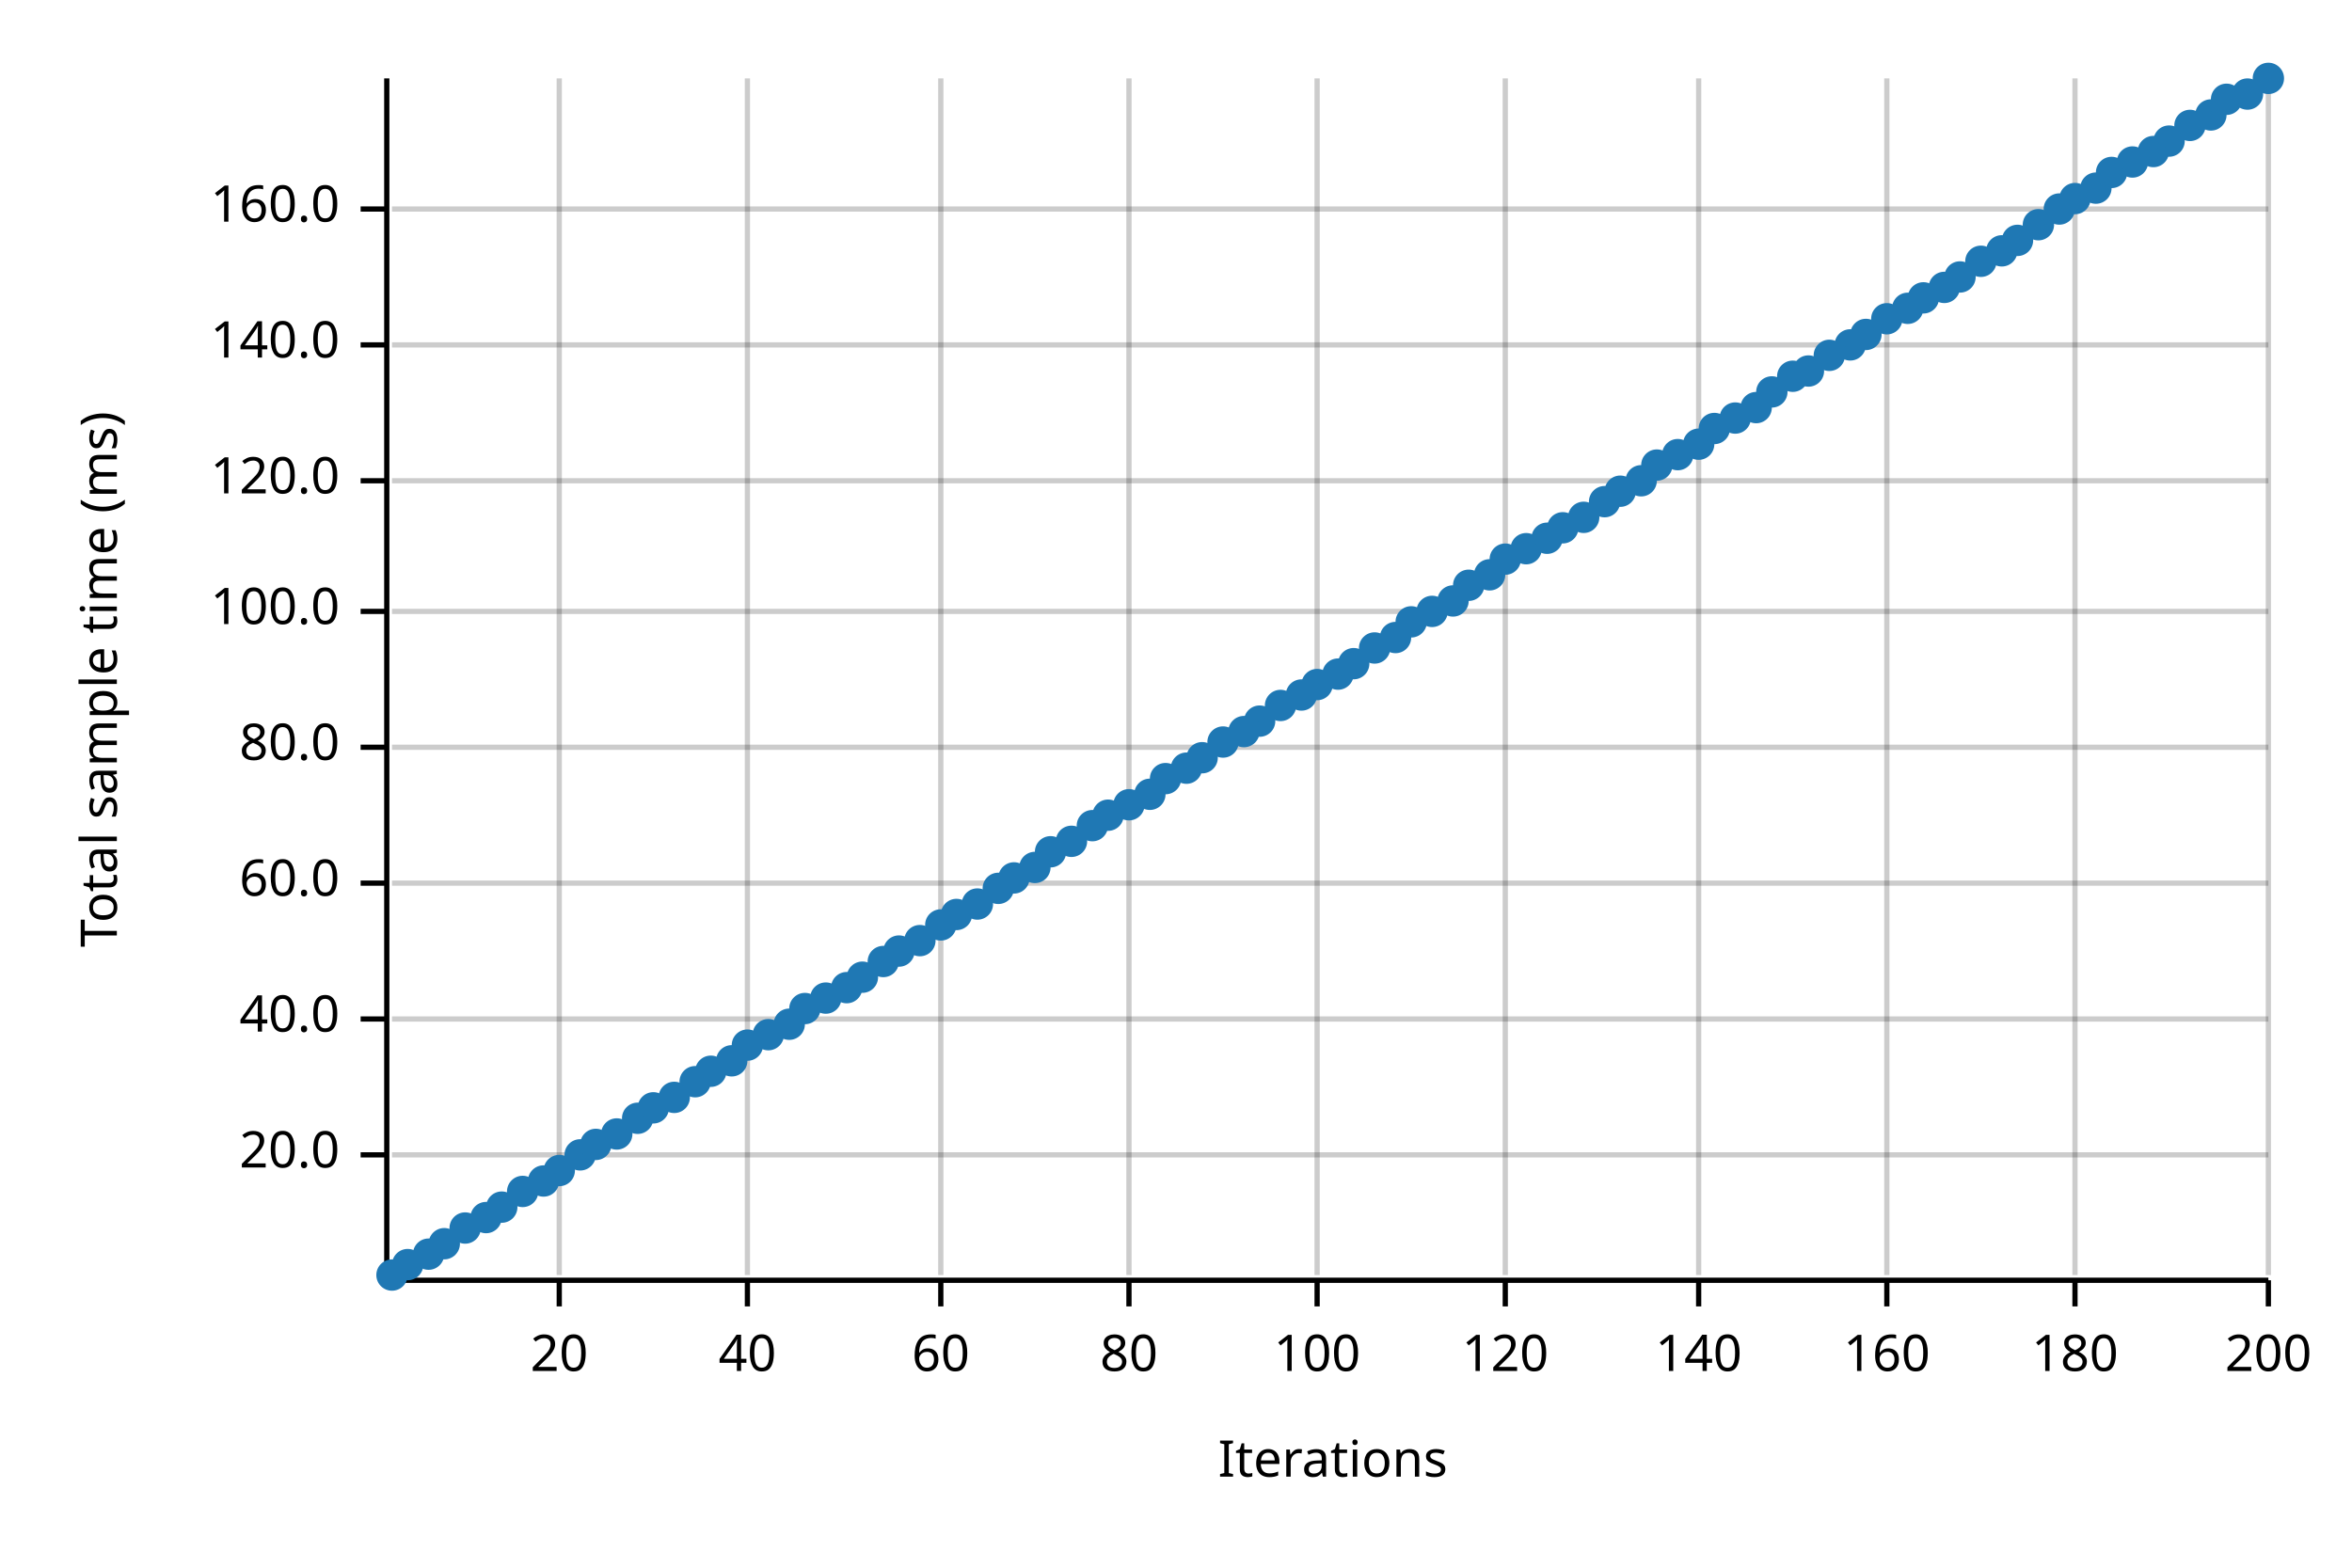
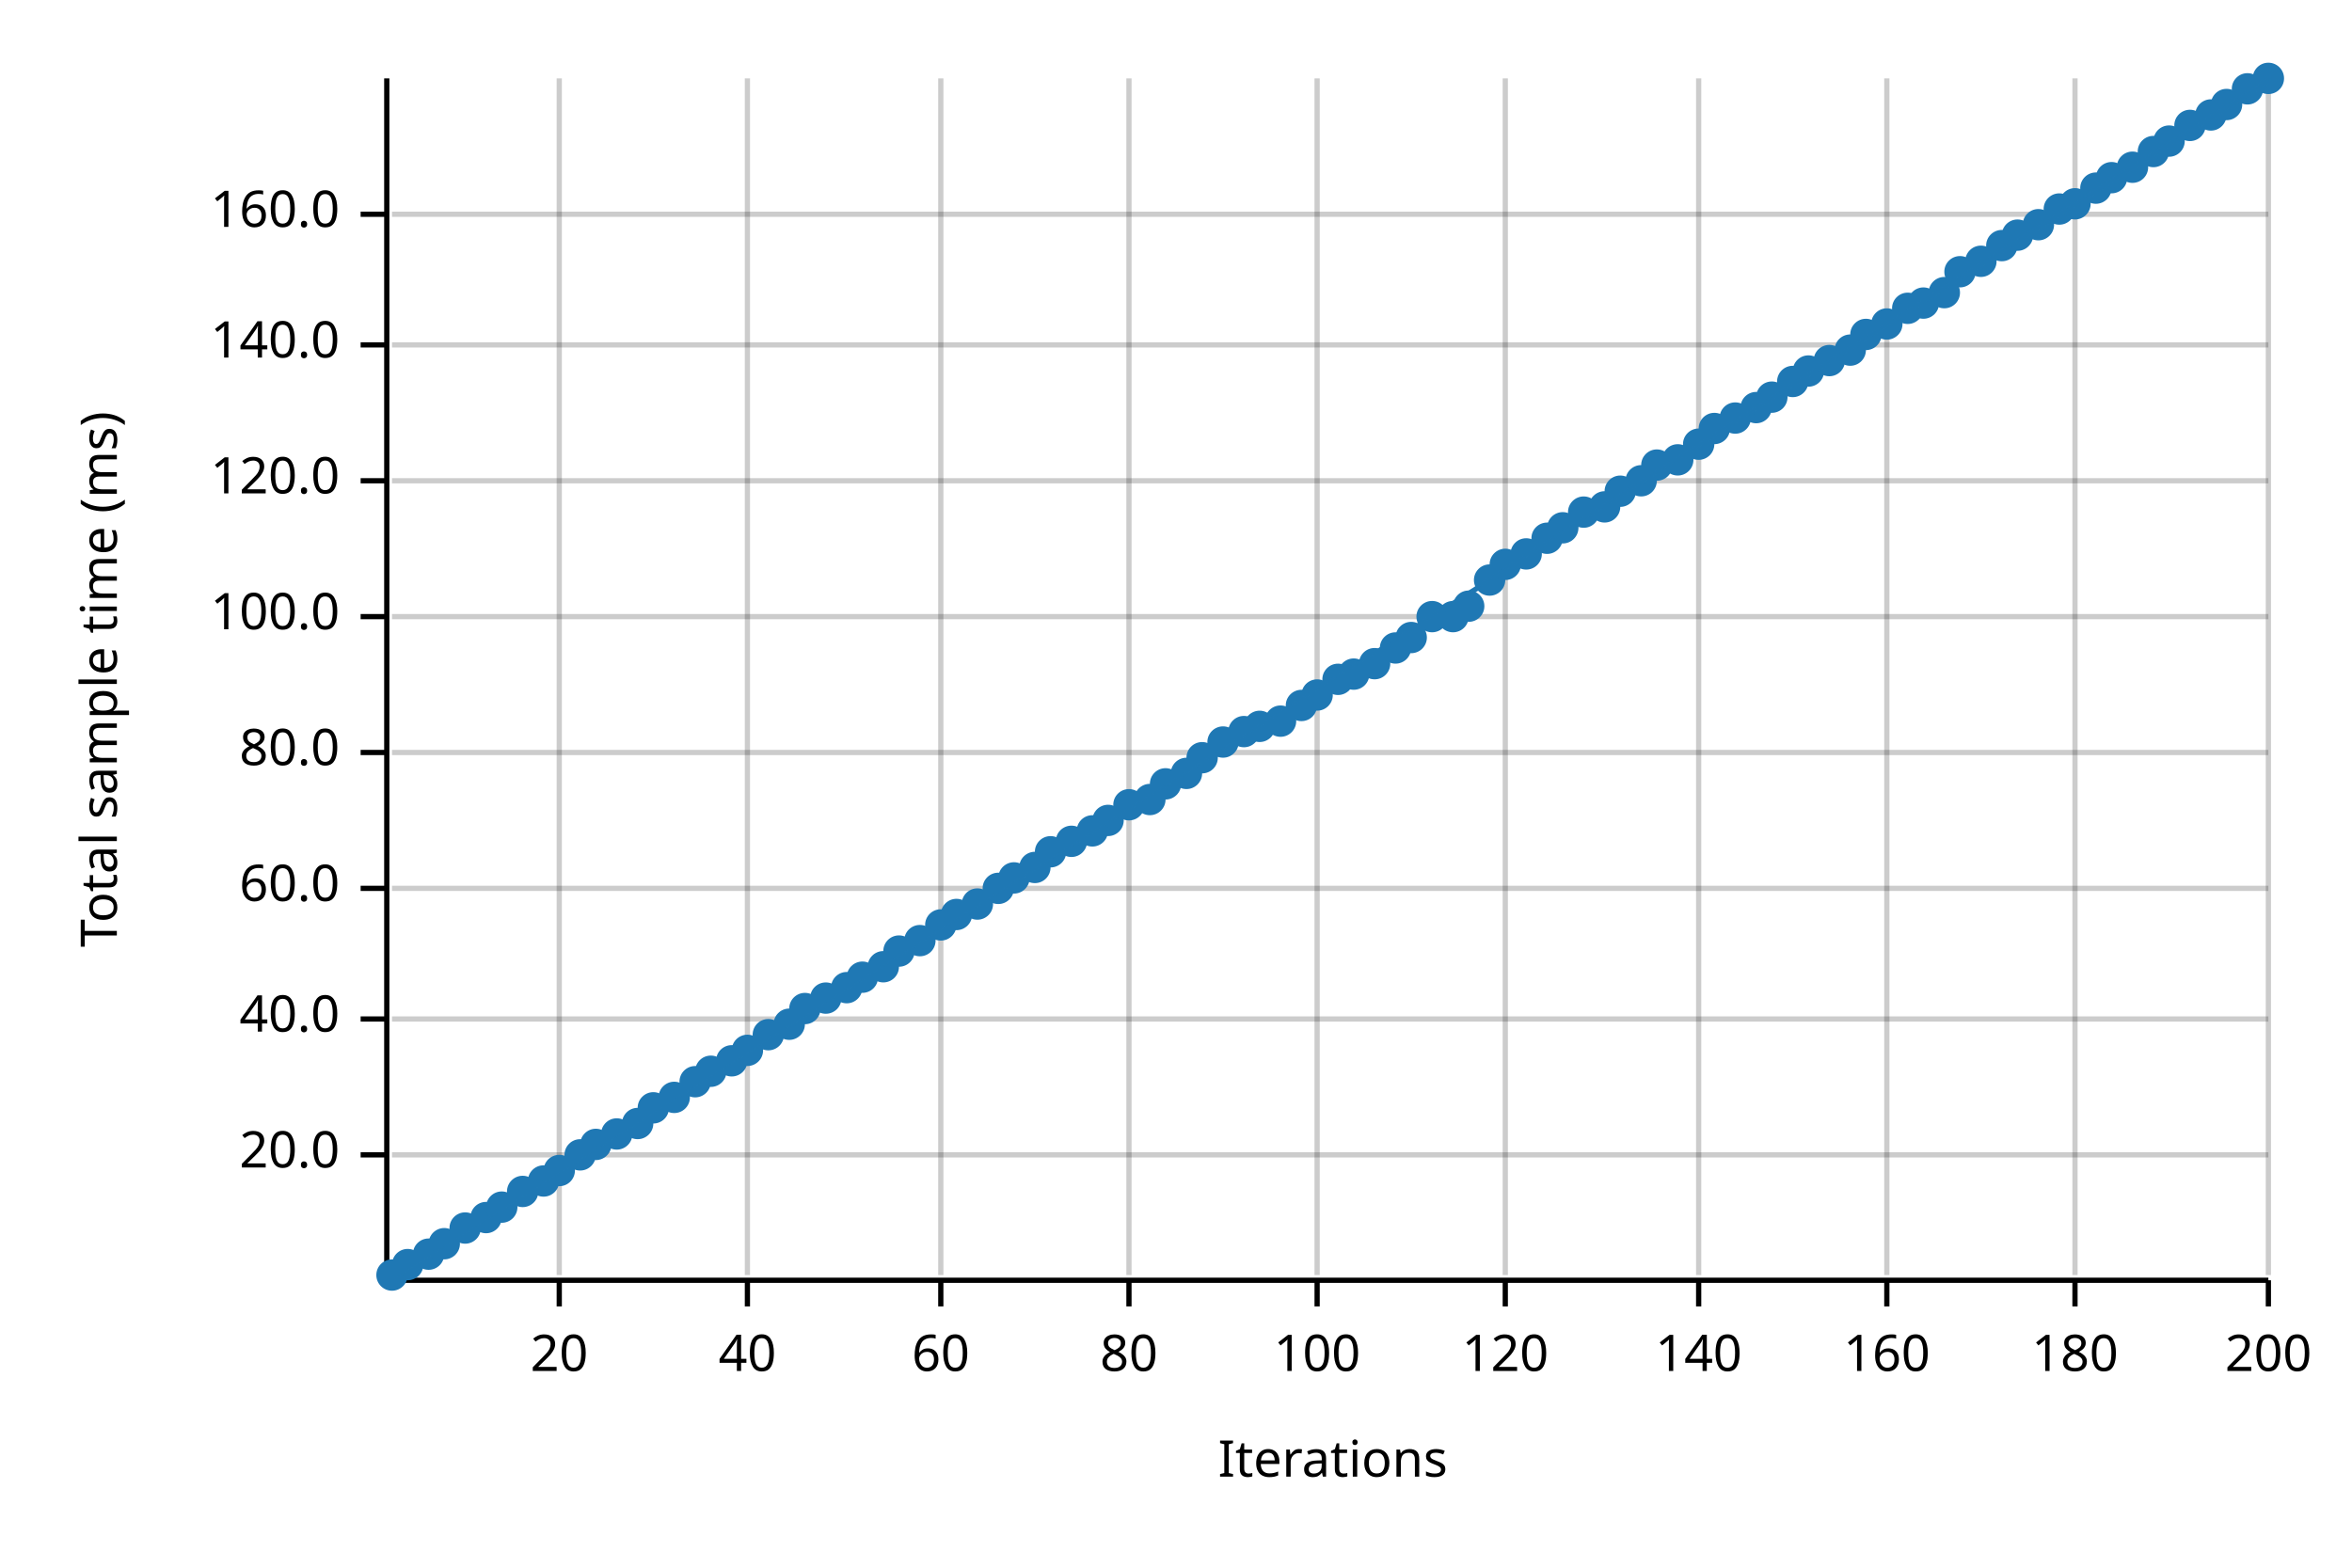
<svg xmlns="http://www.w3.org/2000/svg" width="450" height="300" viewBox="0 0 450 300">
  <text x="15" y="130" dy="0.76em" text-anchor="middle" font-family="sans-serif" font-size="9.677" opacity="1" fill="#000000" transform="rotate(270, 15, 130)">
Total sample time (ms)
</text>
  <text x="255" y="285" dy="-0.5ex" text-anchor="middle" font-family="sans-serif" font-size="9.677" opacity="1" fill="#000000">
Iterations
</text>
  <line opacity="0.2" stroke="#000000" stroke-width="1" x1="107" y1="244" x2="107" y2="15" />
  <line opacity="0.2" stroke="#000000" stroke-width="1" x1="143" y1="244" x2="143" y2="15" />
  <line opacity="0.2" stroke="#000000" stroke-width="1" x1="180" y1="244" x2="180" y2="15" />
  <line opacity="0.2" stroke="#000000" stroke-width="1" x1="216" y1="244" x2="216" y2="15" />
  <line opacity="0.2" stroke="#000000" stroke-width="1" x1="252" y1="244" x2="252" y2="15" />
  <line opacity="0.2" stroke="#000000" stroke-width="1" x1="288" y1="244" x2="288" y2="15" />
  <line opacity="0.2" stroke="#000000" stroke-width="1" x1="325" y1="244" x2="325" y2="15" />
  <line opacity="0.2" stroke="#000000" stroke-width="1" x1="361" y1="244" x2="361" y2="15" />
  <line opacity="0.2" stroke="#000000" stroke-width="1" x1="397" y1="244" x2="397" y2="15" />
  <line opacity="0.2" stroke="#000000" stroke-width="1" x1="434" y1="244" x2="434" y2="15" />
  <line opacity="0.2" stroke="#000000" stroke-width="1" x1="75" y1="221" x2="434" y2="221" />
  <line opacity="0.2" stroke="#000000" stroke-width="1" x1="75" y1="195" x2="434" y2="195" />
-   <line opacity="0.2" stroke="#000000" stroke-width="1" x1="75" y1="169" x2="434" y2="169" />
-   <line opacity="0.2" stroke="#000000" stroke-width="1" x1="75" y1="143" x2="434" y2="143" />
-   <line opacity="0.2" stroke="#000000" stroke-width="1" x1="75" y1="117" x2="434" y2="117" />
+   <line opacity="0.2" stroke="#000000" stroke-width="1" x1="75" y1="170" x2="434" y2="170" />
+   <line opacity="0.2" stroke="#000000" stroke-width="1" x1="75" y1="144" x2="434" y2="144" />
+   <line opacity="0.2" stroke="#000000" stroke-width="1" x1="75" y1="118" x2="434" y2="118" />
  <line opacity="0.2" stroke="#000000" stroke-width="1" x1="75" y1="92" x2="434" y2="92" />
  <line opacity="0.2" stroke="#000000" stroke-width="1" x1="75" y1="66" x2="434" y2="66" />
-   <line opacity="0.2" stroke="#000000" stroke-width="1" x1="75" y1="40" x2="434" y2="40" />
+   <line opacity="0.2" stroke="#000000" stroke-width="1" x1="75" y1="41" x2="434" y2="41" />
  <polyline fill="none" opacity="1" stroke="#000000" stroke-width="1" points="74,15 74,244 " />
  <text x="65" y="221" dy="0.5ex" text-anchor="end" font-family="sans-serif" font-size="9.677" opacity="1" fill="#000000">
20.0
</text>
  <polyline fill="none" opacity="1" stroke="#000000" stroke-width="1" points="69,221 74,221 " />
  <text x="65" y="195" dy="0.5ex" text-anchor="end" font-family="sans-serif" font-size="9.677" opacity="1" fill="#000000">
40.0
</text>
  <polyline fill="none" opacity="1" stroke="#000000" stroke-width="1" points="69,195 74,195 " />
-   <text x="65" y="169" dy="0.5ex" text-anchor="end" font-family="sans-serif" font-size="9.677" opacity="1" fill="#000000">
+   <text x="65" y="170" dy="0.5ex" text-anchor="end" font-family="sans-serif" font-size="9.677" opacity="1" fill="#000000">
60.0
</text>
-   <polyline fill="none" opacity="1" stroke="#000000" stroke-width="1" points="69,169 74,169 " />
-   <text x="65" y="143" dy="0.5ex" text-anchor="end" font-family="sans-serif" font-size="9.677" opacity="1" fill="#000000">
+   <polyline fill="none" opacity="1" stroke="#000000" stroke-width="1" points="69,170 74,170 " />
+   <text x="65" y="144" dy="0.5ex" text-anchor="end" font-family="sans-serif" font-size="9.677" opacity="1" fill="#000000">
80.0
</text>
-   <polyline fill="none" opacity="1" stroke="#000000" stroke-width="1" points="69,143 74,143 " />
-   <text x="65" y="117" dy="0.5ex" text-anchor="end" font-family="sans-serif" font-size="9.677" opacity="1" fill="#000000">
+   <polyline fill="none" opacity="1" stroke="#000000" stroke-width="1" points="69,144 74,144 " />
+   <text x="65" y="118" dy="0.5ex" text-anchor="end" font-family="sans-serif" font-size="9.677" opacity="1" fill="#000000">
100.0
</text>
-   <polyline fill="none" opacity="1" stroke="#000000" stroke-width="1" points="69,117 74,117 " />
+   <polyline fill="none" opacity="1" stroke="#000000" stroke-width="1" points="69,118 74,118 " />
  <text x="65" y="92" dy="0.5ex" text-anchor="end" font-family="sans-serif" font-size="9.677" opacity="1" fill="#000000">
120.0
</text>
  <polyline fill="none" opacity="1" stroke="#000000" stroke-width="1" points="69,92 74,92 " />
  <text x="65" y="66" dy="0.5ex" text-anchor="end" font-family="sans-serif" font-size="9.677" opacity="1" fill="#000000">
140.0
</text>
  <polyline fill="none" opacity="1" stroke="#000000" stroke-width="1" points="69,66 74,66 " />
-   <text x="65" y="40" dy="0.5ex" text-anchor="end" font-family="sans-serif" font-size="9.677" opacity="1" fill="#000000">
+   <text x="65" y="41" dy="0.5ex" text-anchor="end" font-family="sans-serif" font-size="9.677" opacity="1" fill="#000000">
160.0
</text>
-   <polyline fill="none" opacity="1" stroke="#000000" stroke-width="1" points="69,40 74,40 " />
+   <polyline fill="none" opacity="1" stroke="#000000" stroke-width="1" points="69,41 74,41 " />
  <polyline fill="none" opacity="1" stroke="#000000" stroke-width="1" points="75,245 434,245 " />
  <text x="107" y="255" dy="0.76em" text-anchor="middle" font-family="sans-serif" font-size="9.677" opacity="1" fill="#000000">
20
</text>
  <polyline fill="none" opacity="1" stroke="#000000" stroke-width="1" points="107,245 107,250 " />
  <text x="143" y="255" dy="0.76em" text-anchor="middle" font-family="sans-serif" font-size="9.677" opacity="1" fill="#000000">
40
</text>
  <polyline fill="none" opacity="1" stroke="#000000" stroke-width="1" points="143,245 143,250 " />
  <text x="180" y="255" dy="0.76em" text-anchor="middle" font-family="sans-serif" font-size="9.677" opacity="1" fill="#000000">
60
</text>
  <polyline fill="none" opacity="1" stroke="#000000" stroke-width="1" points="180,245 180,250 " />
  <text x="216" y="255" dy="0.76em" text-anchor="middle" font-family="sans-serif" font-size="9.677" opacity="1" fill="#000000">
80
</text>
  <polyline fill="none" opacity="1" stroke="#000000" stroke-width="1" points="216,245 216,250 " />
  <text x="252" y="255" dy="0.76em" text-anchor="middle" font-family="sans-serif" font-size="9.677" opacity="1" fill="#000000">
100
</text>
  <polyline fill="none" opacity="1" stroke="#000000" stroke-width="1" points="252,245 252,250 " />
  <text x="288" y="255" dy="0.76em" text-anchor="middle" font-family="sans-serif" font-size="9.677" opacity="1" fill="#000000">
120
</text>
  <polyline fill="none" opacity="1" stroke="#000000" stroke-width="1" points="288,245 288,250 " />
  <text x="325" y="255" dy="0.76em" text-anchor="middle" font-family="sans-serif" font-size="9.677" opacity="1" fill="#000000">
140
</text>
  <polyline fill="none" opacity="1" stroke="#000000" stroke-width="1" points="325,245 325,250 " />
  <text x="361" y="255" dy="0.76em" text-anchor="middle" font-family="sans-serif" font-size="9.677" opacity="1" fill="#000000">
160
</text>
  <polyline fill="none" opacity="1" stroke="#000000" stroke-width="1" points="361,245 361,250 " />
  <text x="397" y="255" dy="0.76em" text-anchor="middle" font-family="sans-serif" font-size="9.677" opacity="1" fill="#000000">
180
</text>
  <polyline fill="none" opacity="1" stroke="#000000" stroke-width="1" points="397,245 397,250 " />
  <text x="434" y="255" dy="0.76em" text-anchor="middle" font-family="sans-serif" font-size="9.677" opacity="1" fill="#000000">
200
</text>
  <polyline fill="none" opacity="1" stroke="#000000" stroke-width="1" points="434,245 434,250 " />
  <circle cx="75" cy="244" r="3" opacity="1" fill="#1F78B4" stroke="none" stroke-width="1" />
  <circle cx="78" cy="242" r="3" opacity="1" fill="#1F78B4" stroke="none" stroke-width="1" />
  <circle cx="82" cy="240" r="3" opacity="1" fill="#1F78B4" stroke="none" stroke-width="1" />
  <circle cx="85" cy="238" r="3" opacity="1" fill="#1F78B4" stroke="none" stroke-width="1" />
  <circle cx="89" cy="235" r="3" opacity="1" fill="#1F78B4" stroke="none" stroke-width="1" />
  <circle cx="93" cy="233" r="3" opacity="1" fill="#1F78B4" stroke="none" stroke-width="1" />
  <circle cx="96" cy="231" r="3" opacity="1" fill="#1F78B4" stroke="none" stroke-width="1" />
  <circle cx="100" cy="228" r="3" opacity="1" fill="#1F78B4" stroke="none" stroke-width="1" />
  <circle cx="104" cy="226" r="3" opacity="1" fill="#1F78B4" stroke="none" stroke-width="1" />
  <circle cx="107" cy="224" r="3" opacity="1" fill="#1F78B4" stroke="none" stroke-width="1" />
  <circle cx="111" cy="221" r="3" opacity="1" fill="#1F78B4" stroke="none" stroke-width="1" />
  <circle cx="114" cy="219" r="3" opacity="1" fill="#1F78B4" stroke="none" stroke-width="1" />
  <circle cx="118" cy="217" r="3" opacity="1" fill="#1F78B4" stroke="none" stroke-width="1" />
-   <circle cx="122" cy="214" r="3" opacity="1" fill="#1F78B4" stroke="none" stroke-width="1" />
+   <circle cx="122" cy="215" r="3" opacity="1" fill="#1F78B4" stroke="none" stroke-width="1" />
  <circle cx="125" cy="212" r="3" opacity="1" fill="#1F78B4" stroke="none" stroke-width="1" />
  <circle cx="129" cy="210" r="3" opacity="1" fill="#1F78B4" stroke="none" stroke-width="1" />
  <circle cx="133" cy="207" r="3" opacity="1" fill="#1F78B4" stroke="none" stroke-width="1" />
  <circle cx="136" cy="205" r="3" opacity="1" fill="#1F78B4" stroke="none" stroke-width="1" />
  <circle cx="140" cy="203" r="3" opacity="1" fill="#1F78B4" stroke="none" stroke-width="1" />
-   <circle cx="143" cy="200" r="3" opacity="1" fill="#1F78B4" stroke="none" stroke-width="1" />
+   <circle cx="143" cy="201" r="3" opacity="1" fill="#1F78B4" stroke="none" stroke-width="1" />
  <circle cx="147" cy="198" r="3" opacity="1" fill="#1F78B4" stroke="none" stroke-width="1" />
  <circle cx="151" cy="196" r="3" opacity="1" fill="#1F78B4" stroke="none" stroke-width="1" />
  <circle cx="154" cy="193" r="3" opacity="1" fill="#1F78B4" stroke="none" stroke-width="1" />
  <circle cx="158" cy="191" r="3" opacity="1" fill="#1F78B4" stroke="none" stroke-width="1" />
  <circle cx="162" cy="189" r="3" opacity="1" fill="#1F78B4" stroke="none" stroke-width="1" />
  <circle cx="165" cy="187" r="3" opacity="1" fill="#1F78B4" stroke="none" stroke-width="1" />
-   <circle cx="169" cy="184" r="3" opacity="1" fill="#1F78B4" stroke="none" stroke-width="1" />
+   <circle cx="169" cy="185" r="3" opacity="1" fill="#1F78B4" stroke="none" stroke-width="1" />
  <circle cx="172" cy="182" r="3" opacity="1" fill="#1F78B4" stroke="none" stroke-width="1" />
  <circle cx="176" cy="180" r="3" opacity="1" fill="#1F78B4" stroke="none" stroke-width="1" />
  <circle cx="180" cy="177" r="3" opacity="1" fill="#1F78B4" stroke="none" stroke-width="1" />
  <circle cx="183" cy="175" r="3" opacity="1" fill="#1F78B4" stroke="none" stroke-width="1" />
  <circle cx="187" cy="173" r="3" opacity="1" fill="#1F78B4" stroke="none" stroke-width="1" />
  <circle cx="191" cy="170" r="3" opacity="1" fill="#1F78B4" stroke="none" stroke-width="1" />
  <circle cx="194" cy="168" r="3" opacity="1" fill="#1F78B4" stroke="none" stroke-width="1" />
  <circle cx="198" cy="166" r="3" opacity="1" fill="#1F78B4" stroke="none" stroke-width="1" />
  <circle cx="201" cy="163" r="3" opacity="1" fill="#1F78B4" stroke="none" stroke-width="1" />
  <circle cx="205" cy="161" r="3" opacity="1" fill="#1F78B4" stroke="none" stroke-width="1" />
-   <circle cx="209" cy="158" r="3" opacity="1" fill="#1F78B4" stroke="none" stroke-width="1" />
-   <circle cx="212" cy="156" r="3" opacity="1" fill="#1F78B4" stroke="none" stroke-width="1" />
+   <circle cx="209" cy="159" r="3" opacity="1" fill="#1F78B4" stroke="none" stroke-width="1" />
+   <circle cx="212" cy="157" r="3" opacity="1" fill="#1F78B4" stroke="none" stroke-width="1" />
  <circle cx="216" cy="154" r="3" opacity="1" fill="#1F78B4" stroke="none" stroke-width="1" />
-   <circle cx="220" cy="152" r="3" opacity="1" fill="#1F78B4" stroke="none" stroke-width="1" />
-   <circle cx="223" cy="149" r="3" opacity="1" fill="#1F78B4" stroke="none" stroke-width="1" />
-   <circle cx="227" cy="147" r="3" opacity="1" fill="#1F78B4" stroke="none" stroke-width="1" />
+   <circle cx="220" cy="153" r="3" opacity="1" fill="#1F78B4" stroke="none" stroke-width="1" />
+   <circle cx="223" cy="150" r="3" opacity="1" fill="#1F78B4" stroke="none" stroke-width="1" />
+   <circle cx="227" cy="148" r="3" opacity="1" fill="#1F78B4" stroke="none" stroke-width="1" />
  <circle cx="230" cy="145" r="3" opacity="1" fill="#1F78B4" stroke="none" stroke-width="1" />
  <circle cx="234" cy="142" r="3" opacity="1" fill="#1F78B4" stroke="none" stroke-width="1" />
  <circle cx="238" cy="140" r="3" opacity="1" fill="#1F78B4" stroke="none" stroke-width="1" />
-   <circle cx="241" cy="138" r="3" opacity="1" fill="#1F78B4" stroke="none" stroke-width="1" />
-   <circle cx="245" cy="135" r="3" opacity="1" fill="#1F78B4" stroke="none" stroke-width="1" />
-   <circle cx="249" cy="133" r="3" opacity="1" fill="#1F78B4" stroke="none" stroke-width="1" />
-   <circle cx="252" cy="131" r="3" opacity="1" fill="#1F78B4" stroke="none" stroke-width="1" />
-   <circle cx="256" cy="129" r="3" opacity="1" fill="#1F78B4" stroke="none" stroke-width="1" />
-   <circle cx="259" cy="127" r="3" opacity="1" fill="#1F78B4" stroke="none" stroke-width="1" />
-   <circle cx="263" cy="124" r="3" opacity="1" fill="#1F78B4" stroke="none" stroke-width="1" />
-   <circle cx="267" cy="122" r="3" opacity="1" fill="#1F78B4" stroke="none" stroke-width="1" />
-   <circle cx="270" cy="119" r="3" opacity="1" fill="#1F78B4" stroke="none" stroke-width="1" />
-   <circle cx="274" cy="117" r="3" opacity="1" fill="#1F78B4" stroke="none" stroke-width="1" />
-   <circle cx="278" cy="115" r="3" opacity="1" fill="#1F78B4" stroke="none" stroke-width="1" />
-   <circle cx="281" cy="112" r="3" opacity="1" fill="#1F78B4" stroke="none" stroke-width="1" />
-   <circle cx="285" cy="110" r="3" opacity="1" fill="#1F78B4" stroke="none" stroke-width="1" />
-   <circle cx="288" cy="107" r="3" opacity="1" fill="#1F78B4" stroke="none" stroke-width="1" />
-   <circle cx="292" cy="105" r="3" opacity="1" fill="#1F78B4" stroke="none" stroke-width="1" />
+   <circle cx="241" cy="139" r="3" opacity="1" fill="#1F78B4" stroke="none" stroke-width="1" />
+   <circle cx="245" cy="138" r="3" opacity="1" fill="#1F78B4" stroke="none" stroke-width="1" />
+   <circle cx="249" cy="135" r="3" opacity="1" fill="#1F78B4" stroke="none" stroke-width="1" />
+   <circle cx="252" cy="133" r="3" opacity="1" fill="#1F78B4" stroke="none" stroke-width="1" />
+   <circle cx="256" cy="130" r="3" opacity="1" fill="#1F78B4" stroke="none" stroke-width="1" />
+   <circle cx="259" cy="129" r="3" opacity="1" fill="#1F78B4" stroke="none" stroke-width="1" />
+   <circle cx="263" cy="127" r="3" opacity="1" fill="#1F78B4" stroke="none" stroke-width="1" />
+   <circle cx="267" cy="124" r="3" opacity="1" fill="#1F78B4" stroke="none" stroke-width="1" />
+   <circle cx="270" cy="122" r="3" opacity="1" fill="#1F78B4" stroke="none" stroke-width="1" />
+   <circle cx="274" cy="118" r="3" opacity="1" fill="#1F78B4" stroke="none" stroke-width="1" />
+   <circle cx="278" cy="118" r="3" opacity="1" fill="#1F78B4" stroke="none" stroke-width="1" />
+   <circle cx="281" cy="116" r="3" opacity="1" fill="#1F78B4" stroke="none" stroke-width="1" />
+   <circle cx="285" cy="111" r="3" opacity="1" fill="#1F78B4" stroke="none" stroke-width="1" />
+   <circle cx="288" cy="108" r="3" opacity="1" fill="#1F78B4" stroke="none" stroke-width="1" />
+   <circle cx="292" cy="106" r="3" opacity="1" fill="#1F78B4" stroke="none" stroke-width="1" />
  <circle cx="296" cy="103" r="3" opacity="1" fill="#1F78B4" stroke="none" stroke-width="1" />
  <circle cx="299" cy="101" r="3" opacity="1" fill="#1F78B4" stroke="none" stroke-width="1" />
-   <circle cx="303" cy="99" r="3" opacity="1" fill="#1F78B4" stroke="none" stroke-width="1" />
-   <circle cx="307" cy="96" r="3" opacity="1" fill="#1F78B4" stroke="none" stroke-width="1" />
+   <circle cx="303" cy="98" r="3" opacity="1" fill="#1F78B4" stroke="none" stroke-width="1" />
+   <circle cx="307" cy="97" r="3" opacity="1" fill="#1F78B4" stroke="none" stroke-width="1" />
  <circle cx="310" cy="94" r="3" opacity="1" fill="#1F78B4" stroke="none" stroke-width="1" />
  <circle cx="314" cy="92" r="3" opacity="1" fill="#1F78B4" stroke="none" stroke-width="1" />
  <circle cx="317" cy="89" r="3" opacity="1" fill="#1F78B4" stroke="none" stroke-width="1" />
-   <circle cx="321" cy="87" r="3" opacity="1" fill="#1F78B4" stroke="none" stroke-width="1" />
+   <circle cx="321" cy="88" r="3" opacity="1" fill="#1F78B4" stroke="none" stroke-width="1" />
  <circle cx="325" cy="85" r="3" opacity="1" fill="#1F78B4" stroke="none" stroke-width="1" />
  <circle cx="328" cy="82" r="3" opacity="1" fill="#1F78B4" stroke="none" stroke-width="1" />
  <circle cx="332" cy="80" r="3" opacity="1" fill="#1F78B4" stroke="none" stroke-width="1" />
  <circle cx="336" cy="78" r="3" opacity="1" fill="#1F78B4" stroke="none" stroke-width="1" />
-   <circle cx="339" cy="75" r="3" opacity="1" fill="#1F78B4" stroke="none" stroke-width="1" />
-   <circle cx="343" cy="72" r="3" opacity="1" fill="#1F78B4" stroke="none" stroke-width="1" />
+   <circle cx="339" cy="76" r="3" opacity="1" fill="#1F78B4" stroke="none" stroke-width="1" />
+   <circle cx="343" cy="73" r="3" opacity="1" fill="#1F78B4" stroke="none" stroke-width="1" />
  <circle cx="346" cy="71" r="3" opacity="1" fill="#1F78B4" stroke="none" stroke-width="1" />
-   <circle cx="350" cy="68" r="3" opacity="1" fill="#1F78B4" stroke="none" stroke-width="1" />
-   <circle cx="354" cy="66" r="3" opacity="1" fill="#1F78B4" stroke="none" stroke-width="1" />
+   <circle cx="350" cy="69" r="3" opacity="1" fill="#1F78B4" stroke="none" stroke-width="1" />
+   <circle cx="354" cy="67" r="3" opacity="1" fill="#1F78B4" stroke="none" stroke-width="1" />
  <circle cx="357" cy="64" r="3" opacity="1" fill="#1F78B4" stroke="none" stroke-width="1" />
-   <circle cx="361" cy="61" r="3" opacity="1" fill="#1F78B4" stroke="none" stroke-width="1" />
+   <circle cx="361" cy="62" r="3" opacity="1" fill="#1F78B4" stroke="none" stroke-width="1" />
  <circle cx="365" cy="59" r="3" opacity="1" fill="#1F78B4" stroke="none" stroke-width="1" />
-   <circle cx="368" cy="57" r="3" opacity="1" fill="#1F78B4" stroke="none" stroke-width="1" />
-   <circle cx="372" cy="55" r="3" opacity="1" fill="#1F78B4" stroke="none" stroke-width="1" />
-   <circle cx="375" cy="53" r="3" opacity="1" fill="#1F78B4" stroke="none" stroke-width="1" />
+   <circle cx="368" cy="58" r="3" opacity="1" fill="#1F78B4" stroke="none" stroke-width="1" />
+   <circle cx="372" cy="56" r="3" opacity="1" fill="#1F78B4" stroke="none" stroke-width="1" />
+   <circle cx="375" cy="52" r="3" opacity="1" fill="#1F78B4" stroke="none" stroke-width="1" />
  <circle cx="379" cy="50" r="3" opacity="1" fill="#1F78B4" stroke="none" stroke-width="1" />
-   <circle cx="383" cy="48" r="3" opacity="1" fill="#1F78B4" stroke="none" stroke-width="1" />
-   <circle cx="386" cy="46" r="3" opacity="1" fill="#1F78B4" stroke="none" stroke-width="1" />
+   <circle cx="383" cy="47" r="3" opacity="1" fill="#1F78B4" stroke="none" stroke-width="1" />
+   <circle cx="386" cy="45" r="3" opacity="1" fill="#1F78B4" stroke="none" stroke-width="1" />
  <circle cx="390" cy="43" r="3" opacity="1" fill="#1F78B4" stroke="none" stroke-width="1" />
  <circle cx="394" cy="40" r="3" opacity="1" fill="#1F78B4" stroke="none" stroke-width="1" />
-   <circle cx="397" cy="38" r="3" opacity="1" fill="#1F78B4" stroke="none" stroke-width="1" />
+   <circle cx="397" cy="39" r="3" opacity="1" fill="#1F78B4" stroke="none" stroke-width="1" />
  <circle cx="401" cy="36" r="3" opacity="1" fill="#1F78B4" stroke="none" stroke-width="1" />
-   <circle cx="404" cy="33" r="3" opacity="1" fill="#1F78B4" stroke="none" stroke-width="1" />
-   <circle cx="408" cy="31" r="3" opacity="1" fill="#1F78B4" stroke="none" stroke-width="1" />
+   <circle cx="404" cy="34" r="3" opacity="1" fill="#1F78B4" stroke="none" stroke-width="1" />
+   <circle cx="408" cy="32" r="3" opacity="1" fill="#1F78B4" stroke="none" stroke-width="1" />
  <circle cx="412" cy="29" r="3" opacity="1" fill="#1F78B4" stroke="none" stroke-width="1" />
  <circle cx="415" cy="27" r="3" opacity="1" fill="#1F78B4" stroke="none" stroke-width="1" />
  <circle cx="419" cy="24" r="3" opacity="1" fill="#1F78B4" stroke="none" stroke-width="1" />
  <circle cx="423" cy="22" r="3" opacity="1" fill="#1F78B4" stroke="none" stroke-width="1" />
-   <circle cx="426" cy="19" r="3" opacity="1" fill="#1F78B4" stroke="none" stroke-width="1" />
-   <circle cx="430" cy="18" r="3" opacity="1" fill="#1F78B4" stroke="none" stroke-width="1" />
+   <circle cx="426" cy="20" r="3" opacity="1" fill="#1F78B4" stroke="none" stroke-width="1" />
+   <circle cx="430" cy="17" r="3" opacity="1" fill="#1F78B4" stroke="none" stroke-width="1" />
  <circle cx="434" cy="15" r="3" opacity="1" fill="#1F78B4" stroke="none" stroke-width="1" />
-   <polyline fill="none" opacity="1" stroke="#1F78B4" stroke-width="1" points="75,245 434,15 " />
-   <polygon opacity="0.25" fill="#1F78B4" points="75,245 434,15 434,15 " />
+   <polyline fill="none" opacity="1" stroke="#1F78B4" stroke-width="1" points="75,245 434,16 " />
+   <polygon opacity="0.25" fill="#1F78B4" points="75,245 434,16 434,15 " />
</svg>
